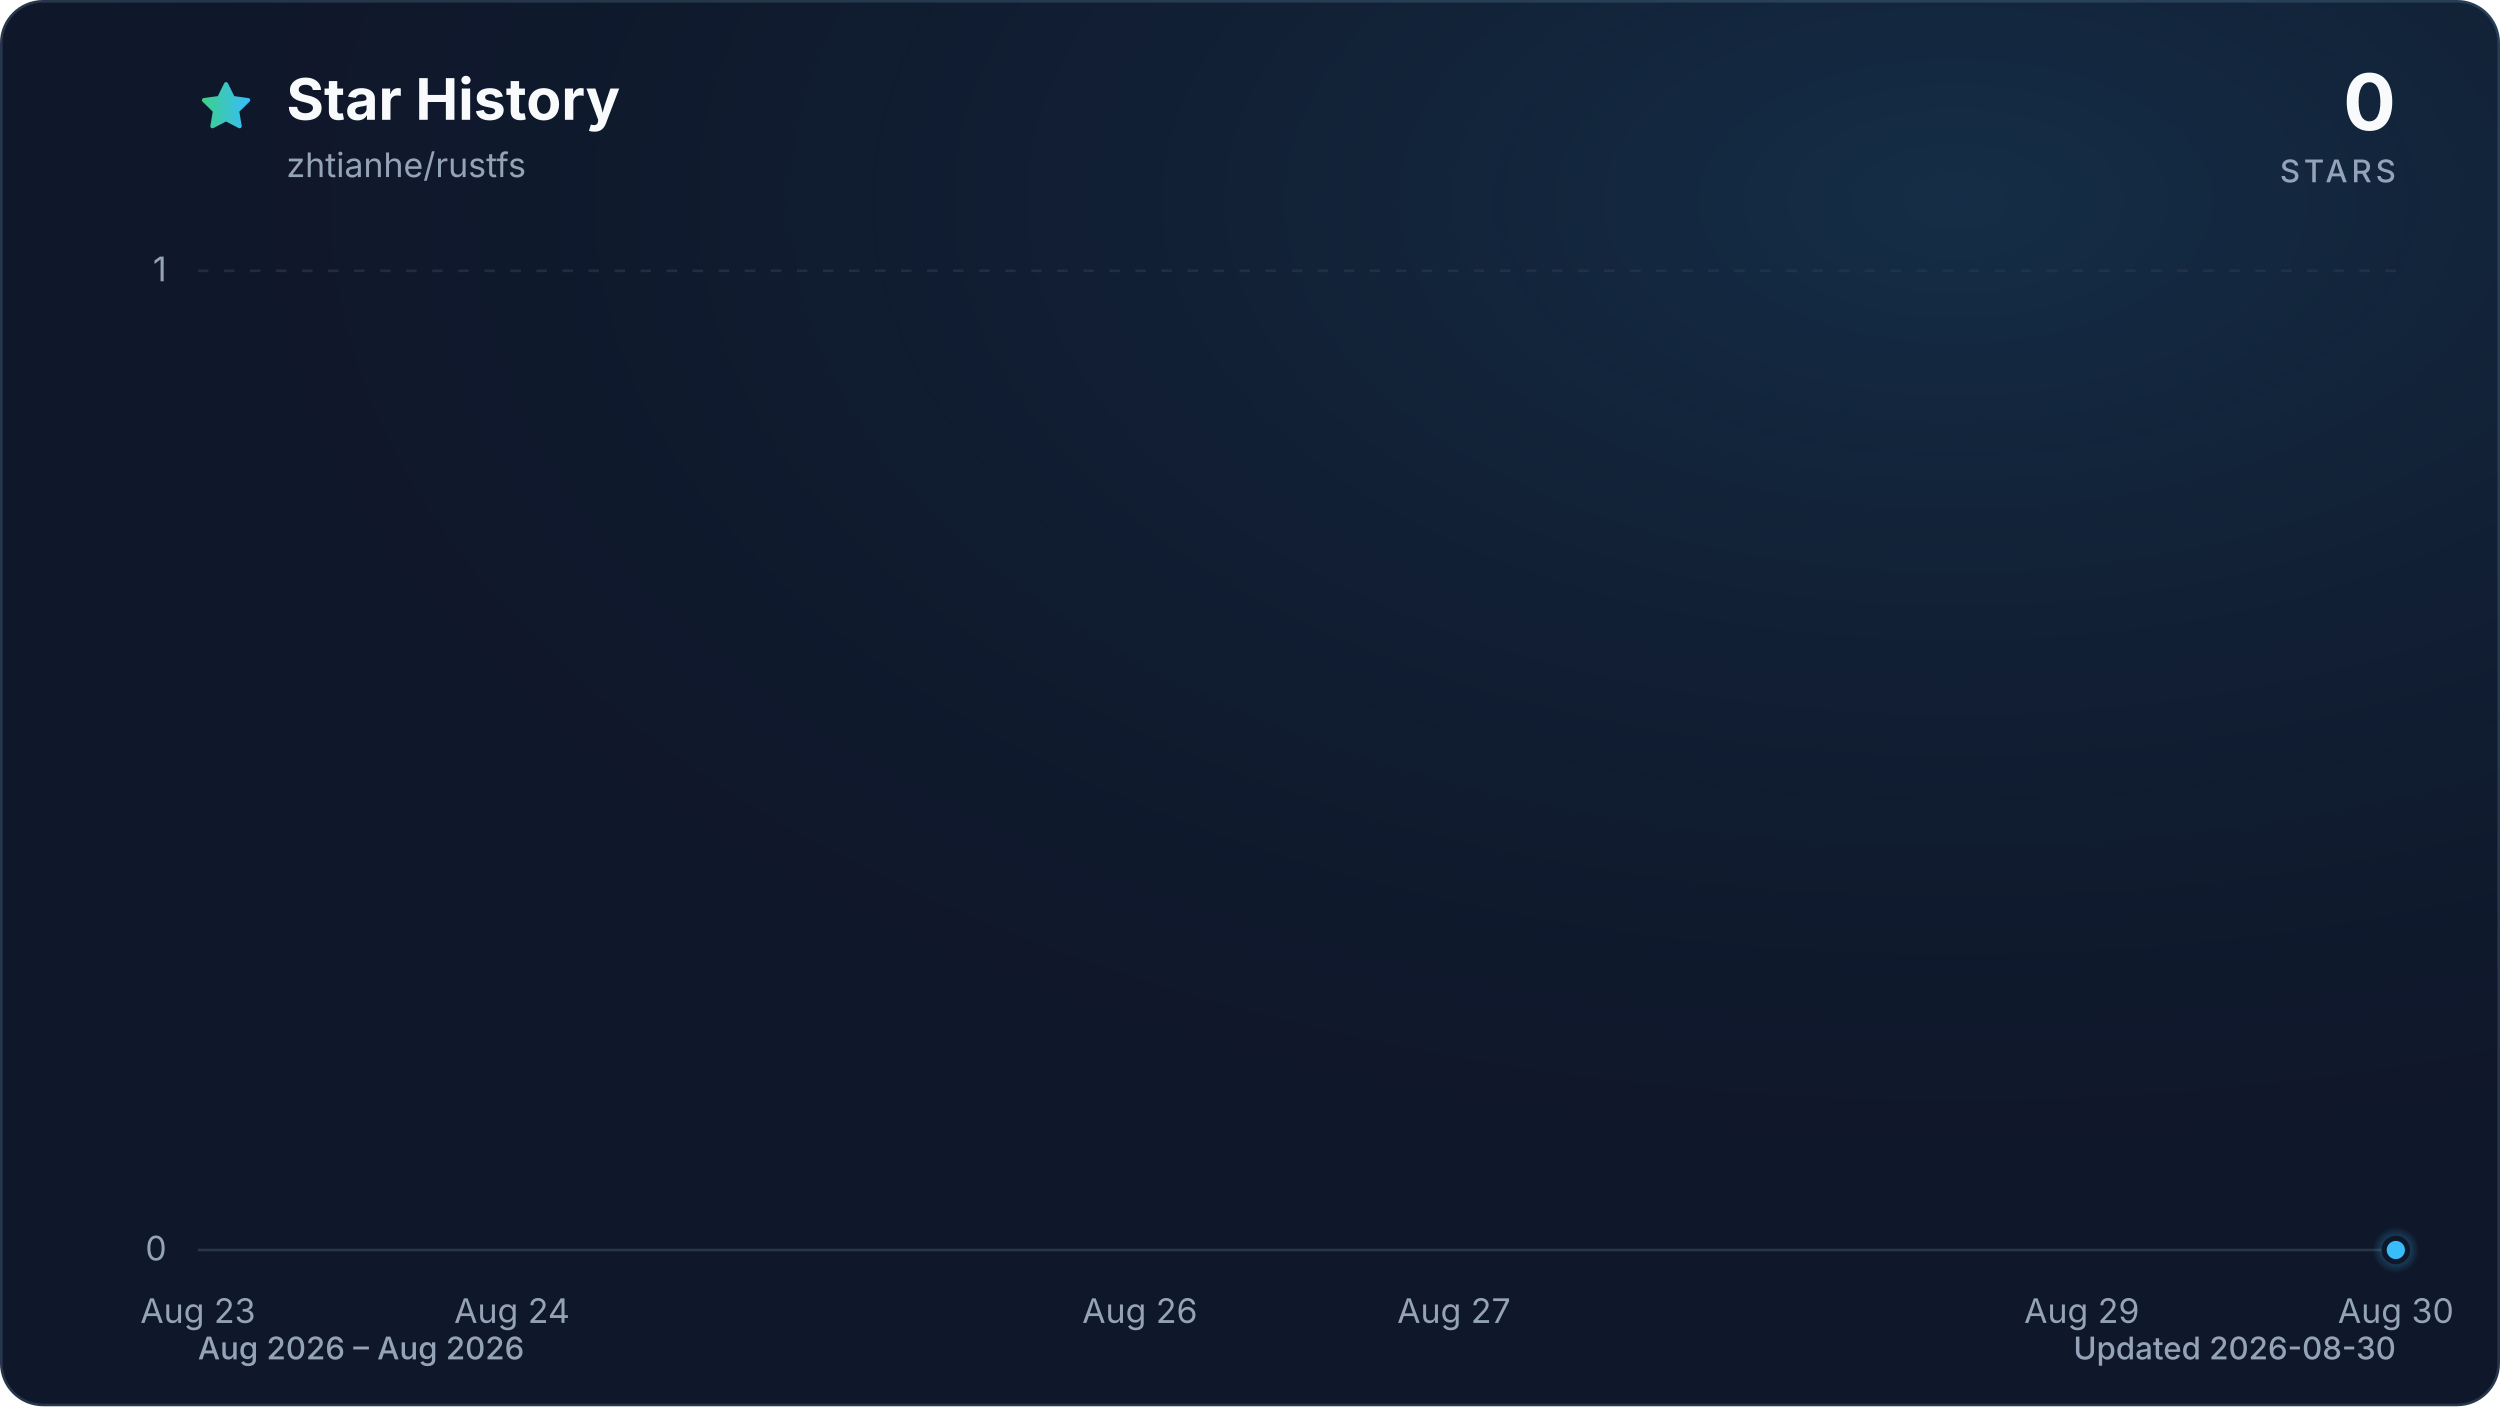
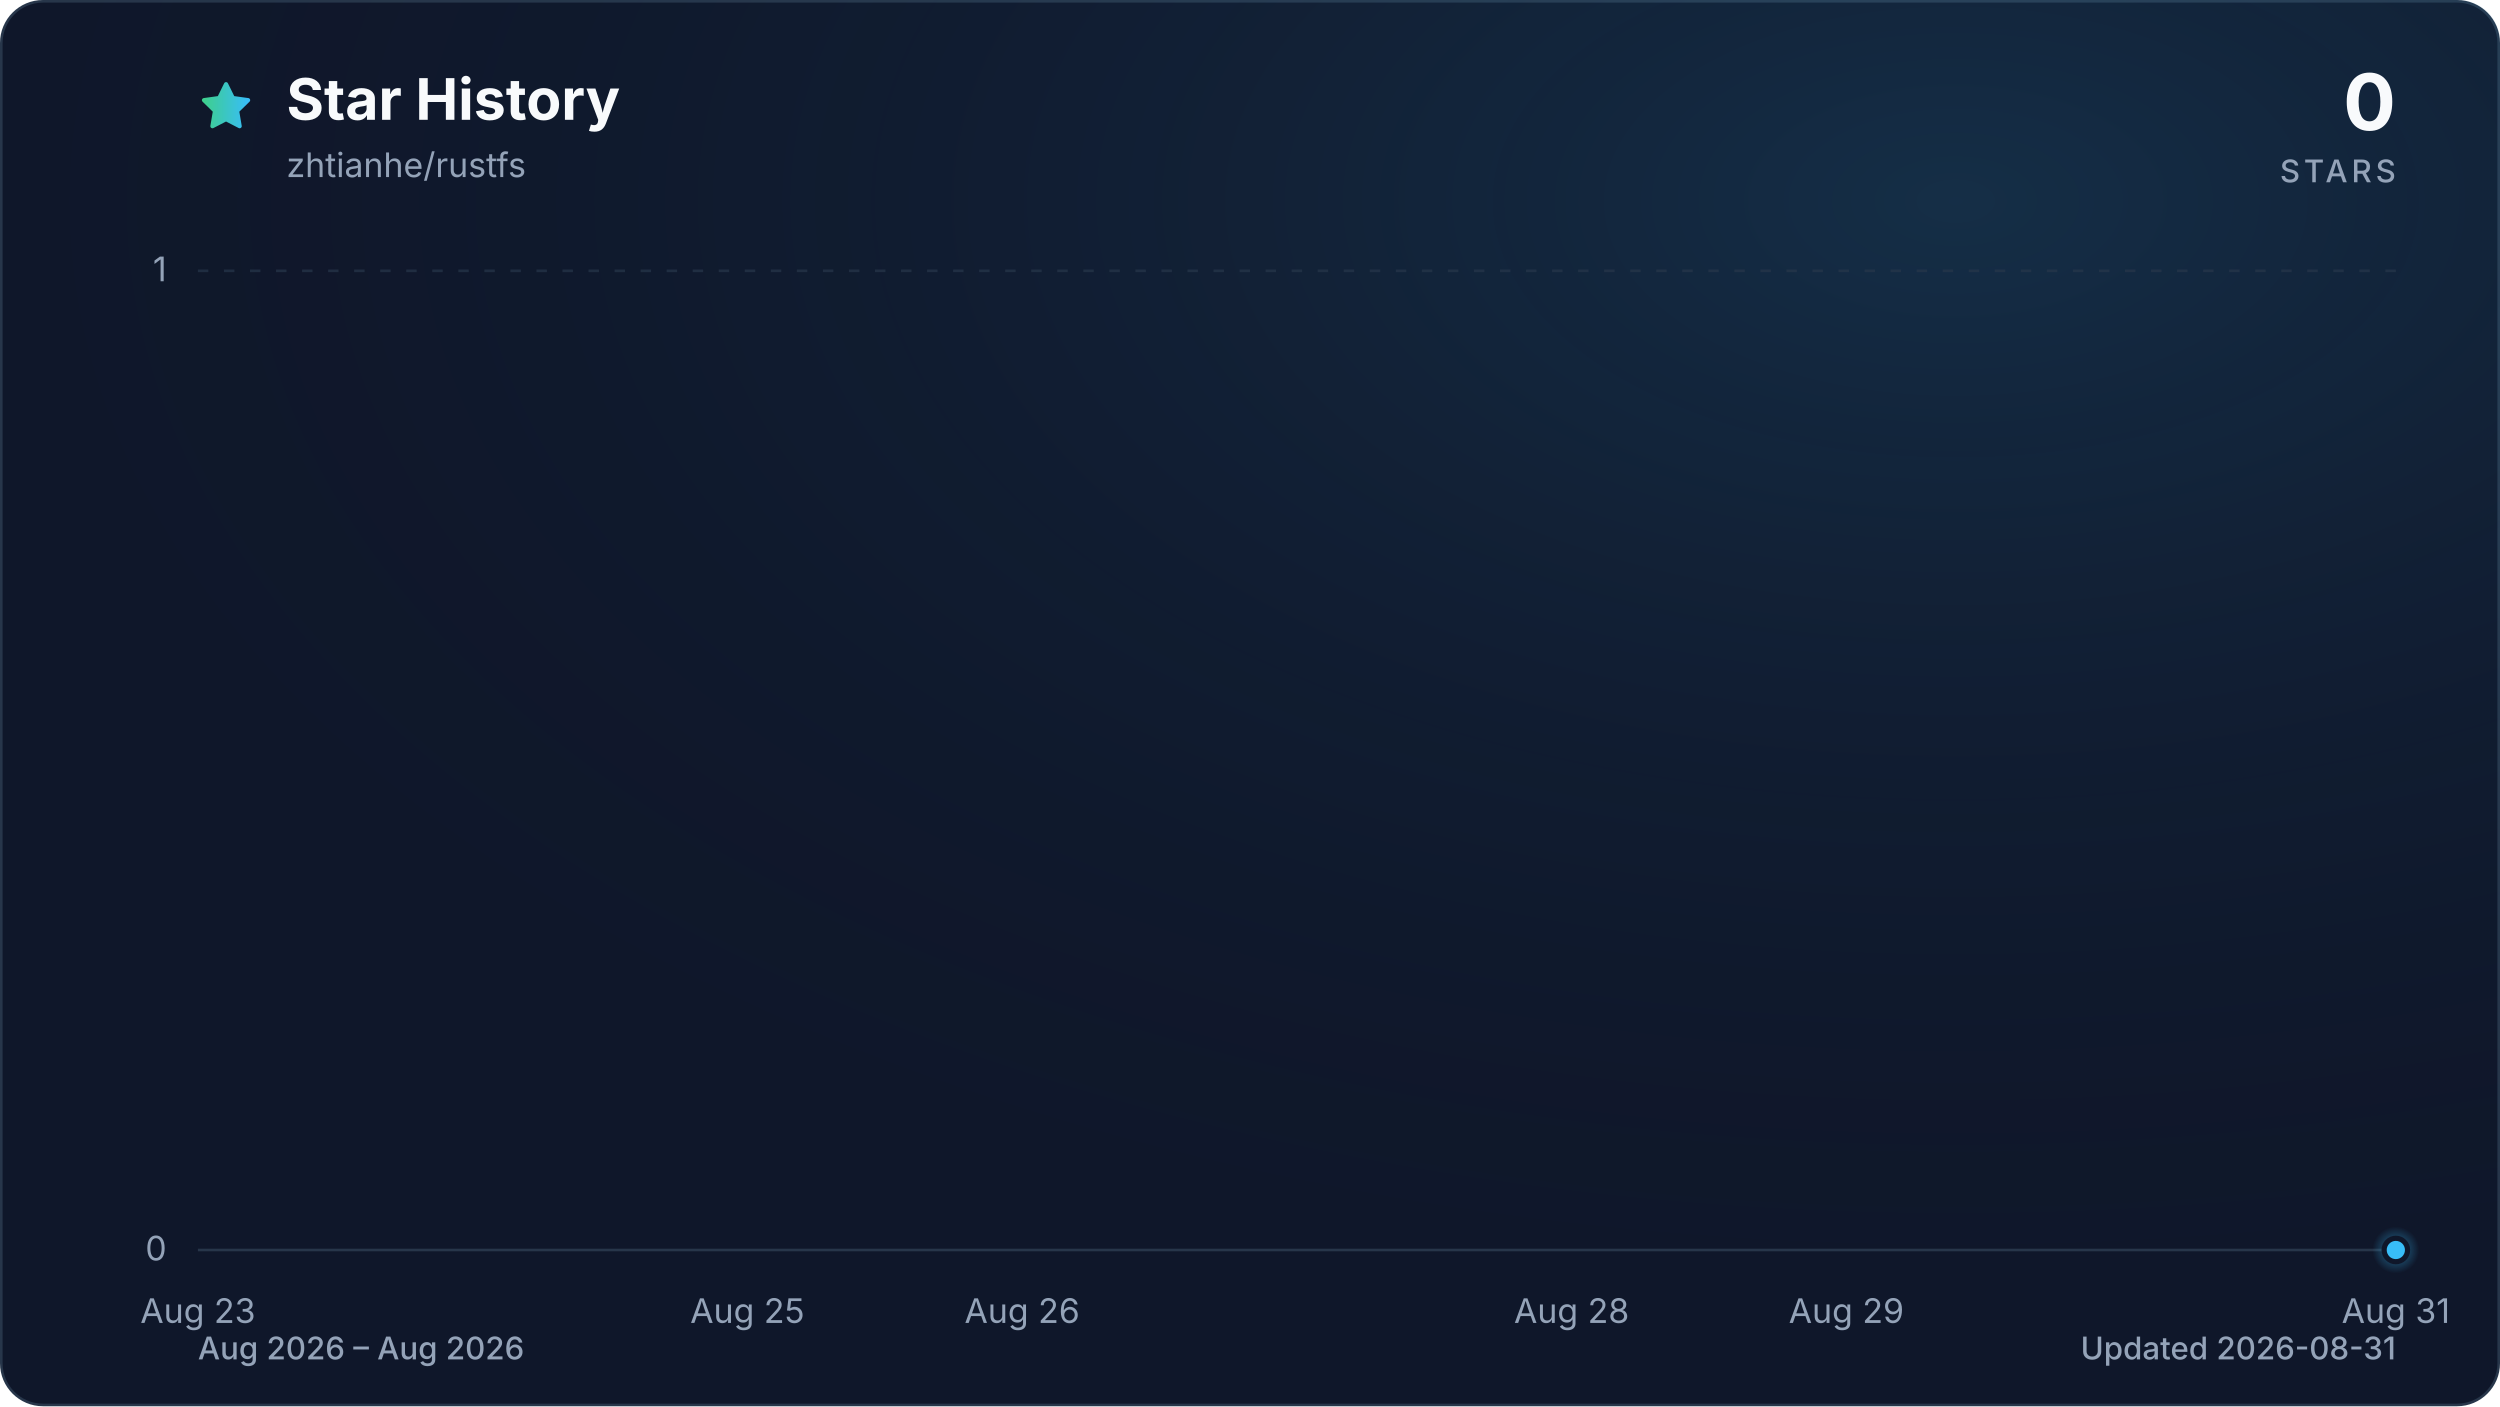
<svg xmlns="http://www.w3.org/2000/svg" viewBox="0 0 960 540" role="img" aria-labelledby="title description" data-style="gradient" data-variant="glow" data-animated="true">
  <defs>
    <linearGradient id="trend" x1="0" y1="0" x2="1" y2="0">
      <stop offset="0%" stop-color="#3ecf8e" />
      <stop offset="100%" stop-color="#38bdf8" />
    </linearGradient>
    <linearGradient id="area" x1="0" y1="0" x2="0" y2="1">
      <stop offset="0%" stop-color="#3ecf8e" stop-opacity="0.30" />
      <stop offset="55%" stop-color="#38bdf8" stop-opacity="0.10" />
      <stop offset="100%" stop-color="#38bdf8" stop-opacity="0.01" />
    </linearGradient>
    <radialGradient id="marker-halo" cx="50%" cy="50%" r="50%">
      <stop offset="0%" stop-color="#38bdf8" stop-opacity="0.55" />
      <stop offset="100%" stop-color="#38bdf8" stop-opacity="0" />
    </radialGradient>
    <radialGradient id="surface-glow" cx="78%" cy="14%" r="80%">
      <stop offset="0%" stop-color="#38bdf8" stop-opacity="0.14" />
      <stop offset="100%" stop-color="#0f172a" stop-opacity="0" />
    </radialGradient>
    <filter id="trend-glow" x="-20%" y="-20%" width="140%" height="140%">
      <feGaussianBlur stdDeviation="7" />
    </filter>
  </defs>
  <style>
.trend-enter{transform-box:fill-box;transform-origin:center;animation:trend-enter 520ms cubic-bezier(0.16,1,0.3,1)}
.marker-enter{transform-box:fill-box;transform-origin:center;animation:marker-enter 320ms cubic-bezier(0.16,1,0.3,1) 200ms both}
.marker-pulse{transform-box:fill-box;transform-origin:center;animation:marker-pulse 2.6s ease-out infinite}
@keyframes trend-enter{from{opacity:.35;transform:translateY(10px)}to{opacity:1;transform:translateY(0)}}
@keyframes marker-enter{from{opacity:0;transform:scale(.4)}to{opacity:1;transform:scale(1)}}
@keyframes marker-pulse{0%{opacity:.5;transform:scale(.7)}70%,100%{opacity:0;transform:scale(2.1)}}
@media (prefers-reduced-motion:reduce){.trend-enter,.marker-enter,.marker-pulse{animation:none!important}}
@media (prefers-reduced-motion:reduce){.marker-pulse{opacity:0}}
</style>
  <rect x="0.5" y="0.5" width="959" height="539" fill="#0f172a" stroke="#27364a" stroke-width="1" rx="16" />
  <rect width="960" height="540" fill="url(#surface-glow)" rx="16" />
  <path d="M12 2.6l2.9 5.9 6.5.9-4.7 4.6 1.1 6.5-5.8-3-5.8 3 1.1-6.5-4.7-4.6 6.5-.9L12 2.6Z" transform="translate(76 30) scale(.9)" fill="url(#trend)" stroke="url(#trend)" stroke-width="1.8" stroke-linejoin="round" aria-hidden="true" />
  <text x="110" y="46" fill="#f8fafc" font-family="ui-sans-serif, system-ui, -apple-system, BlinkMacSystemFont, 'Segoe UI', sans-serif" font-size="22" font-weight="700">Star History</text>
  <text x="110" y="68" fill="#94a3b8" font-family="ui-sans-serif, system-ui, -apple-system, BlinkMacSystemFont, 'Segoe UI', sans-serif" font-size="13">zhtianhe/rustfs</text>
  <text x="920" y="50" fill="#f8fafc" font-family="ui-sans-serif, system-ui, -apple-system, BlinkMacSystemFont, 'Segoe UI', sans-serif" font-size="30" font-weight="700" text-anchor="end">0</text>
  <text x="920" y="70" fill="#94a3b8" font-family="ui-sans-serif, system-ui, -apple-system, BlinkMacSystemFont, 'Segoe UI', sans-serif" font-size="12" font-weight="500" letter-spacing="1.5" text-anchor="end">STARS</text>
  <line x1="76" y1="480.0" x2="920" y2="480.0" stroke="#27364a" stroke-width="1" stroke-dasharray="0" opacity="1" />
  <text x="64" y="484.0" fill="#94a3b8" font-family="ui-sans-serif, system-ui, -apple-system, BlinkMacSystemFont, 'Segoe UI', sans-serif" font-size="13" text-anchor="end">0</text>
  <line x1="76" y1="104.0" x2="920" y2="104.0" stroke="#27364a" stroke-width="1" stroke-dasharray="4 6" opacity="0.7" />
  <text x="64" y="108.0" fill="#94a3b8" font-family="ui-sans-serif, system-ui, -apple-system, BlinkMacSystemFont, 'Segoe UI', sans-serif" font-size="13" text-anchor="end">1</text>
  <text x="76.0" y="508" fill="#94a3b8" font-family="ui-sans-serif, system-ui, -apple-system, BlinkMacSystemFont, 'Segoe UI', sans-serif" font-size="13" text-anchor="middle">Aug 23</text>
-   <text x="196.6" y="508" fill="#94a3b8" font-family="ui-sans-serif, system-ui, -apple-system, BlinkMacSystemFont, 'Segoe UI', sans-serif" font-size="13" text-anchor="middle">Aug 24</text>
-   <text x="437.7" y="508" fill="#94a3b8" font-family="ui-sans-serif, system-ui, -apple-system, BlinkMacSystemFont, 'Segoe UI', sans-serif" font-size="13" text-anchor="middle">Aug 26</text>
-   <text x="558.3" y="508" fill="#94a3b8" font-family="ui-sans-serif, system-ui, -apple-system, BlinkMacSystemFont, 'Segoe UI', sans-serif" font-size="13" text-anchor="middle">Aug 27</text>
-   <text x="799.4" y="508" fill="#94a3b8" font-family="ui-sans-serif, system-ui, -apple-system, BlinkMacSystemFont, 'Segoe UI', sans-serif" font-size="13" text-anchor="middle">Aug 29</text>
-   <text x="920.0" y="508" fill="#94a3b8" font-family="ui-sans-serif, system-ui, -apple-system, BlinkMacSystemFont, 'Segoe UI', sans-serif" font-size="13" text-anchor="middle">Aug 30</text>
+   <text x="287.0" y="508" fill="#94a3b8" font-family="ui-sans-serif, system-ui, -apple-system, BlinkMacSystemFont, 'Segoe UI', sans-serif" font-size="13" text-anchor="middle">Aug 25</text>
+   <text x="392.5" y="508" fill="#94a3b8" font-family="ui-sans-serif, system-ui, -apple-system, BlinkMacSystemFont, 'Segoe UI', sans-serif" font-size="13" text-anchor="middle">Aug 26</text>
+   <text x="603.5" y="508" fill="#94a3b8" font-family="ui-sans-serif, system-ui, -apple-system, BlinkMacSystemFont, 'Segoe UI', sans-serif" font-size="13" text-anchor="middle">Aug 28</text>
+   <text x="709.0" y="508" fill="#94a3b8" font-family="ui-sans-serif, system-ui, -apple-system, BlinkMacSystemFont, 'Segoe UI', sans-serif" font-size="13" text-anchor="middle">Aug 29</text>
+   <text x="920.0" y="508" fill="#94a3b8" font-family="ui-sans-serif, system-ui, -apple-system, BlinkMacSystemFont, 'Segoe UI', sans-serif" font-size="13" text-anchor="middle">Aug 31</text>
  <g class="trend-enter">
-     <path d="M 76.0 480.0 C 116.2 480.0, 156.4 480.0, 196.6 480.0 C 236.8 480.0, 277.0 480.0, 317.1 480.0 C 357.3 480.0, 397.5 480.0, 437.7 480.0 C 477.9 480.0, 518.1 480.0, 558.3 480.0 C 598.5 480.0, 638.7 480.0, 678.9 480.0 C 719.0 480.0, 759.2 480.0, 799.4 480.0 C 839.6 480.0, 879.8 480.0, 920.0 480.0 L 920.0 480.0 L 76.0 480.0 Z" fill="url(#area)" />
-     <path d="M 76.0 480.0 C 116.2 480.0, 156.4 480.0, 196.6 480.0 C 236.8 480.0, 277.0 480.0, 317.1 480.0 C 357.3 480.0, 397.5 480.0, 437.7 480.0 C 477.9 480.0, 518.1 480.0, 558.3 480.0 C 598.5 480.0, 638.7 480.0, 678.9 480.0 C 719.0 480.0, 759.2 480.0, 799.4 480.0 C 839.6 480.0, 879.8 480.0, 920.0 480.0" fill="none" stroke="url(#trend)" stroke-width="12" stroke-linecap="round" stroke-linejoin="round" opacity="0.16" filter="url(#trend-glow)" />
-     <path d="M 76.0 480.0 C 116.2 480.0, 156.4 480.0, 196.6 480.0 C 236.8 480.0, 277.0 480.0, 317.1 480.0 C 357.3 480.0, 397.5 480.0, 437.7 480.0 C 477.9 480.0, 518.1 480.0, 558.3 480.0 C 598.5 480.0, 638.7 480.0, 678.9 480.0 C 719.0 480.0, 759.2 480.0, 799.4 480.0 C 839.6 480.0, 879.8 480.0, 920.0 480.0" fill="none" stroke="url(#trend)" stroke-width="3" stroke-linecap="round" stroke-linejoin="round" />
+     <path d="M 76.0 480.0 C 111.2 480.0, 146.3 480.0, 181.5 480.0 C 216.7 480.0, 251.8 480.0, 287.0 480.0 C 322.2 480.0, 357.3 480.0, 392.5 480.0 C 427.7 480.0, 462.8 480.0, 498.0 480.0 C 533.2 480.0, 568.3 480.0, 603.5 480.0 C 638.7 480.0, 673.8 480.0, 709.0 480.0 C 744.2 480.0, 779.3 480.0, 814.5 480.0 C 849.7 480.0, 884.8 480.0, 920.0 480.0 L 920.0 480.0 L 76.0 480.0 Z" fill="url(#area)" />
+     <path d="M 76.0 480.0 C 111.2 480.0, 146.3 480.0, 181.5 480.0 C 216.7 480.0, 251.8 480.0, 287.0 480.0 C 322.2 480.0, 357.3 480.0, 392.5 480.0 C 427.7 480.0, 462.8 480.0, 498.0 480.0 C 533.2 480.0, 568.3 480.0, 603.5 480.0 C 638.7 480.0, 673.8 480.0, 709.0 480.0 C 744.2 480.0, 779.3 480.0, 814.5 480.0 C 849.7 480.0, 884.8 480.0, 920.0 480.0" fill="none" stroke="url(#trend)" stroke-width="12" stroke-linecap="round" stroke-linejoin="round" opacity="0.16" filter="url(#trend-glow)" />
+     <path d="M 76.0 480.0 C 111.2 480.0, 146.3 480.0, 181.5 480.0 C 216.7 480.0, 251.8 480.0, 287.0 480.0 C 322.2 480.0, 357.3 480.0, 392.5 480.0 C 427.7 480.0, 462.8 480.0, 498.0 480.0 C 533.2 480.0, 568.3 480.0, 603.5 480.0 C 638.7 480.0, 673.8 480.0, 709.0 480.0 C 744.2 480.0, 779.3 480.0, 814.5 480.0 C 849.7 480.0, 884.8 480.0, 920.0 480.0" fill="none" stroke="url(#trend)" stroke-width="3" stroke-linecap="round" stroke-linejoin="round" />
  </g>
  <g class="marker-enter">
    <circle class="marker-pulse" cx="920.0" cy="480.0" r="9" fill="url(#marker-halo)" />
    <circle cx="920.0" cy="480.0" r="4.5" fill="#38bdf8" stroke="#0f172a" stroke-width="2" />
  </g>
  <text x="76" y="522" fill="#94a3b8" font-family="ui-sans-serif, system-ui, -apple-system, BlinkMacSystemFont, 'Segoe UI', sans-serif" font-size="12" font-weight="500">Aug 2026 – Aug 2026</text>
-   <text x="920" y="522" fill="#94a3b8" font-family="ui-sans-serif, system-ui, -apple-system, BlinkMacSystemFont, 'Segoe UI', sans-serif" font-size="12" font-weight="500" text-anchor="end">Updated 2026-08-30</text>
+   <text x="920" y="522" fill="#94a3b8" font-family="ui-sans-serif, system-ui, -apple-system, BlinkMacSystemFont, 'Segoe UI', sans-serif" font-size="12" font-weight="500" text-anchor="end">Updated 2026-08-31</text>
</svg>
